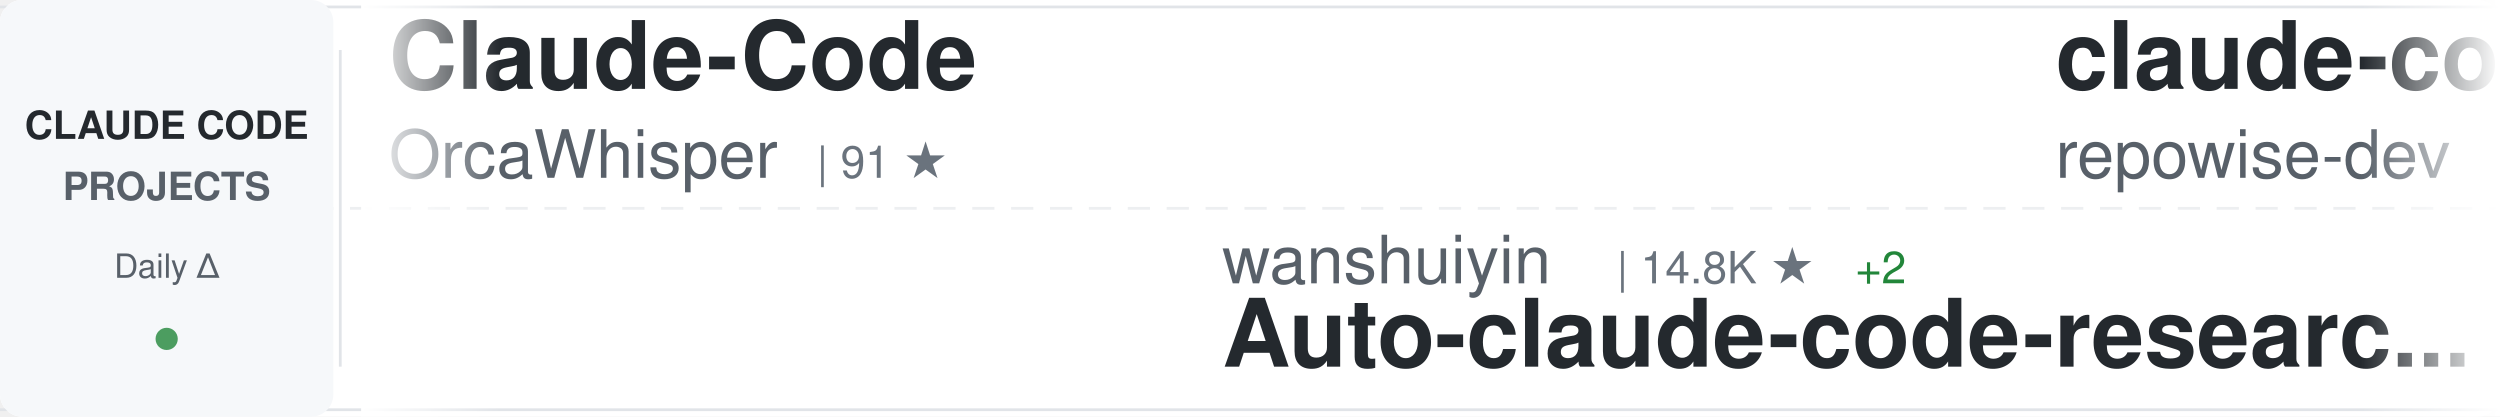
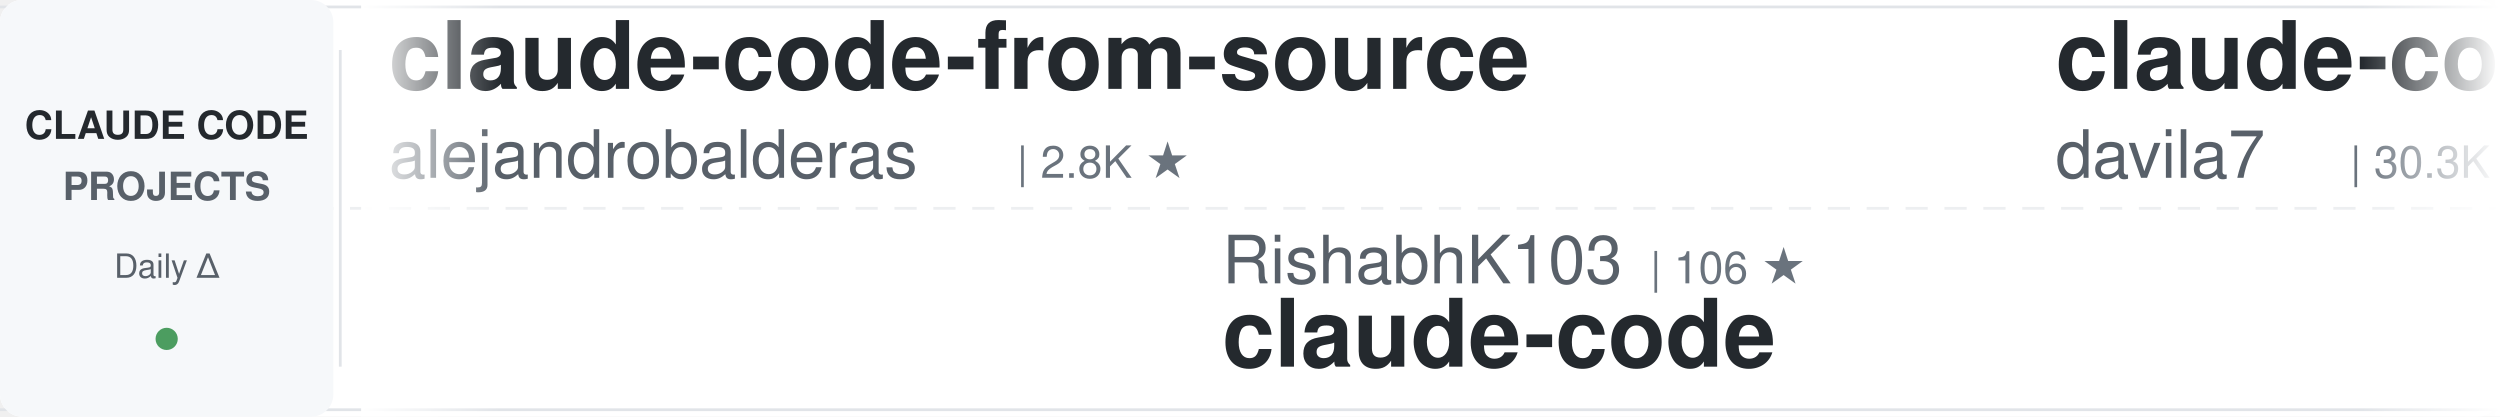
<svg xmlns="http://www.w3.org/2000/svg" width="900" height="150">
  <defs>
    <linearGradient id="awesomeLeftFade" x1="0%" y1="0%" x2="100%" y2="0%">
      <stop offset="0%" style="stop-color:#ffffff;stop-opacity:1" />
      <stop offset="100%" style="stop-color:#ffffff;stop-opacity:0" />
    </linearGradient>
    <linearGradient id="awesomeRightFade" x1="0%" y1="0%" x2="100%" y2="0%">
      <stop offset="0%" style="stop-color:#ffffff;stop-opacity:0" />
      <stop offset="100%" style="stop-color:#ffffff;stop-opacity:1" />
    </linearGradient>
  </defs>
  <rect width="900" height="150" fill="#ffffff" rx="8" />
  <rect x="0" y="2" width="900" height="1" fill="#e1e4e8" />
  <rect x="0" y="147" width="900" height="1" fill="#e1e4e8" />
  <line x1="0" y1="75" x2="900" y2="75" stroke="#e1e4e8" stroke-width="1" stroke-dasharray="8 6" opacity="0.6" />
  <rect x="0" y="0" width="120" height="150" fill="#f6f8fa" rx="8" />
  <text x="60" y="50" font-family="-apple-system, BlinkMacSystemFont, 'Segoe UI', Helvetica, Arial, sans-serif" font-size="14" font-weight="600" fill="#24292e" text-anchor="middle">CLAUDE CODE</text>
  <text x="60" y="72" font-family="-apple-system, BlinkMacSystemFont, 'Segoe UI', Helvetica, Arial, sans-serif" font-size="14" font-weight="600" fill="#586069" text-anchor="middle">PROJECTS</text>
  <text x="60" y="100" font-family="-apple-system, BlinkMacSystemFont, 'Segoe UI', Helvetica, Arial, sans-serif" font-size="12" font-weight="500" fill="#586069" text-anchor="middle">Daily Δ</text>
  <circle cx="60" cy="122" r="4" fill="#22863a" opacity="0.8" />
  <rect x="122" y="18" width="1" height="114" fill="#e1e4e8" />
  <clipPath id="awesomeTickerClip">
    <rect x="130" y="0" width="770" height="150" />
  </clipPath>
  <g clip-path="url(#awesomeTickerClip)">
    <g id="awesomeTickerItems">
      <animateTransform attributeName="transform" attributeType="XML" type="translate" from="0 0" to="-3000 0" dur="54s" repeatCount="indefinite" />
      <g transform="translate(0, 0)">
-         <text x="140" y="32" font-family="-apple-system, BlinkMacSystemFont, 'Segoe UI', Helvetica, Arial, sans-serif" font-size="34" font-weight="600" fill="#24292e">Claude-Code</text>
-         <text x="140" y="64" font-family="-apple-system, BlinkMacSystemFont, 'Segoe UI', Helvetica, Arial, sans-serif" font-size="24" font-weight="400" fill="#586069">OrcaWhisper</text>
-         <text x="294" y="64" font-family="-apple-system, BlinkMacSystemFont, 'Segoe UI', Helvetica, Arial, sans-serif" font-size="16" font-weight="500" fill="#6a737d">| 91 ★</text>
+         <text x="140" y="32" font-family="-apple-system, BlinkMacSystemFont, 'Segoe UI', Helvetica, Arial, sans-serif" font-size="34" font-weight="600" fill="#24292e">claude-code-from-source</text>
+         <text x="140" y="64" font-family="-apple-system, BlinkMacSystemFont, 'Segoe UI', Helvetica, Arial, sans-serif" font-size="24" font-weight="400" fill="#586069">alejandrobalderas</text>
+         <text x="366" y="64" font-family="-apple-system, BlinkMacSystemFont, 'Segoe UI', Helvetica, Arial, sans-serif" font-size="16" font-weight="500" fill="#6a737d">| 2.8K ★</text>
      </g>
      <g transform="translate(300, 0)">
-         <text x="140" y="102" font-family="-apple-system, BlinkMacSystemFont, 'Segoe UI', Helvetica, Arial, sans-serif" font-size="24" font-weight="400" fill="#586069">wanshuiyin</text>
-         <text x="282" y="102" font-family="-apple-system, BlinkMacSystemFont, 'Segoe UI', Helvetica, Arial, sans-serif" font-size="16" font-weight="500" fill="#6a737d">| 14.8K ★</text>
-         <text x="368" y="102" font-family="-apple-system, BlinkMacSystemFont, 'Segoe UI', Helvetica, Arial, sans-serif" font-size="16" font-weight="500" fill="#22863a"> +2</text>
-         <text x="140" y="132" font-family="-apple-system, BlinkMacSystemFont, 'Segoe UI', Helvetica, Arial, sans-serif" font-size="34" font-weight="600" fill="#24292e">Auto-claude-code-researc...</text>
+         <text x="140" y="102" font-family="-apple-system, BlinkMacSystemFont, 'Segoe UI', Helvetica, Arial, sans-serif" font-size="24" font-weight="400" fill="#586069">RishabhK103</text>
+         <text x="294" y="102" font-family="-apple-system, BlinkMacSystemFont, 'Segoe UI', Helvetica, Arial, sans-serif" font-size="16" font-weight="500" fill="#6a737d">| 106 ★</text>
+         <text x="140" y="132" font-family="-apple-system, BlinkMacSystemFont, 'Segoe UI', Helvetica, Arial, sans-serif" font-size="34" font-weight="600" fill="#24292e">claude-code</text>
      </g>
      <g transform="translate(600, 0)">
-         <text x="140" y="32" font-family="-apple-system, BlinkMacSystemFont, 'Segoe UI', Helvetica, Arial, sans-serif" font-size="34" font-weight="600" fill="#24292e">claude-code-prompts</text>
-         <text x="140" y="64" font-family="-apple-system, BlinkMacSystemFont, 'Segoe UI', Helvetica, Arial, sans-serif" font-size="24" font-weight="400" fill="#586069">repowise-dev</text>
-         <text x="306" y="64" font-family="-apple-system, BlinkMacSystemFont, 'Segoe UI', Helvetica, Arial, sans-serif" font-size="16" font-weight="500" fill="#6a737d">| 1.2K ★</text>
+         <text x="140" y="32" font-family="-apple-system, BlinkMacSystemFont, 'Segoe UI', Helvetica, Arial, sans-serif" font-size="34" font-weight="600" fill="#24292e">claude-code-templates</text>
+         <text x="140" y="64" font-family="-apple-system, BlinkMacSystemFont, 'Segoe UI', Helvetica, Arial, sans-serif" font-size="24" font-weight="400" fill="#586069">davila7</text>
+         <text x="246" y="64" font-family="-apple-system, BlinkMacSystemFont, 'Segoe UI', Helvetica, Arial, sans-serif" font-size="16" font-weight="500" fill="#6a737d">| 30.3K ★</text>
+         <text x="332" y="64" font-family="-apple-system, BlinkMacSystemFont, 'Segoe UI', Helvetica, Arial, sans-serif" font-size="16" font-weight="500" fill="#22863a"> +3</text>
      </g>
      <g transform="translate(900, 0)">
-         <text x="140" y="102" font-family="-apple-system, BlinkMacSystemFont, 'Segoe UI', Helvetica, Arial, sans-serif" font-size="24" font-weight="400" fill="#586069">AICoderTudou</text>
-         <text x="306" y="102" font-family="-apple-system, BlinkMacSystemFont, 'Segoe UI', Helvetica, Arial, sans-serif" font-size="16" font-weight="500" fill="#6a737d">| 496 ★</text>
-         <text x="140" y="132" font-family="-apple-system, BlinkMacSystemFont, 'Segoe UI', Helvetica, Arial, sans-serif" font-size="34" font-weight="600" fill="#24292e">claude-code-tudou</text>
+         <text x="140" y="102" font-family="-apple-system, BlinkMacSystemFont, 'Segoe UI', Helvetica, Arial, sans-serif" font-size="24" font-weight="400" fill="#586069">xorespesp</text>
+         <text x="270" y="102" font-family="-apple-system, BlinkMacSystemFont, 'Segoe UI', Helvetica, Arial, sans-serif" font-size="16" font-weight="500" fill="#6a737d">| 231 ★</text>
+         <text x="140" y="132" font-family="-apple-system, BlinkMacSystemFont, 'Segoe UI', Helvetica, Arial, sans-serif" font-size="34" font-weight="600" fill="#24292e">claude-code</text>
      </g>
      <g transform="translate(1200, 0)">
-         <text x="140" y="32" font-family="-apple-system, BlinkMacSystemFont, 'Segoe UI', Helvetica, Arial, sans-serif" font-size="34" font-weight="600" fill="#24292e">claude-code</text>
-         <text x="140" y="64" font-family="-apple-system, BlinkMacSystemFont, 'Segoe UI', Helvetica, Arial, sans-serif" font-size="24" font-weight="400" fill="#586069">Tinkeringg-Lab</text>
-         <text x="330" y="64" font-family="-apple-system, BlinkMacSystemFont, 'Segoe UI', Helvetica, Arial, sans-serif" font-size="16" font-weight="500" fill="#6a737d">| 212 ★</text>
+         <text x="140" y="32" font-family="-apple-system, BlinkMacSystemFont, 'Segoe UI', Helvetica, Arial, sans-serif" font-size="34" font-weight="600" fill="#24292e">Claude-Code</text>
+         <text x="140" y="64" font-family="-apple-system, BlinkMacSystemFont, 'Segoe UI', Helvetica, Arial, sans-serif" font-size="24" font-weight="400" fill="#586069">KPR111</text>
+         <text x="234" y="64" font-family="-apple-system, BlinkMacSystemFont, 'Segoe UI', Helvetica, Arial, sans-serif" font-size="16" font-weight="500" fill="#6a737d">| 18 ★</text>
      </g>
      <g transform="translate(1500, 0)">
-         <text x="140" y="102" font-family="-apple-system, BlinkMacSystemFont, 'Segoe UI', Helvetica, Arial, sans-serif" font-size="24" font-weight="400" fill="#586069">anthropics</text>
-         <text x="282" y="102" font-family="-apple-system, BlinkMacSystemFont, 'Segoe UI', Helvetica, Arial, sans-serif" font-size="16" font-weight="500" fill="#6a737d">| 170.0K ★</text>
-         <text x="377" y="102" font-family="-apple-system, BlinkMacSystemFont, 'Segoe UI', Helvetica, Arial, sans-serif" font-size="16" font-weight="500" fill="#22863a"> +80</text>
-         <text x="140" y="132" font-family="-apple-system, BlinkMacSystemFont, 'Segoe UI', Helvetica, Arial, sans-serif" font-size="34" font-weight="600" fill="#24292e">skills</text>
+         <text x="140" y="102" font-family="-apple-system, BlinkMacSystemFont, 'Segoe UI', Helvetica, Arial, sans-serif" font-size="24" font-weight="400" fill="#586069">VineeTagarwaL-code</text>
+         <text x="378" y="102" font-family="-apple-system, BlinkMacSystemFont, 'Segoe UI', Helvetica, Arial, sans-serif" font-size="16" font-weight="500" fill="#6a737d">| 273 ★</text>
+         <text x="140" y="132" font-family="-apple-system, BlinkMacSystemFont, 'Segoe UI', Helvetica, Arial, sans-serif" font-size="34" font-weight="600" fill="#24292e">claude-code</text>
      </g>
      <g transform="translate(1800, 0)">
-         <text x="140" y="32" font-family="-apple-system, BlinkMacSystemFont, 'Segoe UI', Helvetica, Arial, sans-serif" font-size="34" font-weight="600" fill="#24292e">claude-code-best-practic...</text>
-         <text x="140" y="64" font-family="-apple-system, BlinkMacSystemFont, 'Segoe UI', Helvetica, Arial, sans-serif" font-size="24" font-weight="400" fill="#586069">shanraisshan</text>
-         <text x="306" y="64" font-family="-apple-system, BlinkMacSystemFont, 'Segoe UI', Helvetica, Arial, sans-serif" font-size="16" font-weight="500" fill="#6a737d">| 64.6K ★</text>
-         <text x="392" y="64" font-family="-apple-system, BlinkMacSystemFont, 'Segoe UI', Helvetica, Arial, sans-serif" font-size="16" font-weight="500" fill="#22863a"> +12</text>
+         <text x="140" y="32" font-family="-apple-system, BlinkMacSystemFont, 'Segoe UI', Helvetica, Arial, sans-serif" font-size="34" font-weight="600" fill="#24292e">claude-code-rust</text>
+         <text x="140" y="64" font-family="-apple-system, BlinkMacSystemFont, 'Segoe UI', Helvetica, Arial, sans-serif" font-size="24" font-weight="400" fill="#586069">lorryjovens-hub</text>
+         <text x="342" y="64" font-family="-apple-system, BlinkMacSystemFont, 'Segoe UI', Helvetica, Arial, sans-serif" font-size="16" font-weight="500" fill="#6a737d">| 1.7K ★</text>
      </g>
      <g transform="translate(2100, 0)">
+         <text x="140" y="102" font-family="-apple-system, BlinkMacSystemFont, 'Segoe UI', Helvetica, Arial, sans-serif" font-size="24" font-weight="400" fill="#586069">shanraisshan</text>
+         <text x="306" y="102" font-family="-apple-system, BlinkMacSystemFont, 'Segoe UI', Helvetica, Arial, sans-serif" font-size="16" font-weight="500" fill="#6a737d">| 64.6K ★</text>
+         <text x="392" y="102" font-family="-apple-system, BlinkMacSystemFont, 'Segoe UI', Helvetica, Arial, sans-serif" font-size="16" font-weight="500" fill="#22863a"> +11</text>
+         <text x="140" y="132" font-family="-apple-system, BlinkMacSystemFont, 'Segoe UI', Helvetica, Arial, sans-serif" font-size="34" font-weight="600" fill="#24292e">claude-code-best-practic...</text>
+       </g>
+       <g transform="translate(2400, 0)">
+         <text x="140" y="32" font-family="-apple-system, BlinkMacSystemFont, 'Segoe UI', Helvetica, Arial, sans-serif" font-size="34" font-weight="600" fill="#24292e">Auto-claude-code-researc...</text>
+         <text x="140" y="64" font-family="-apple-system, BlinkMacSystemFont, 'Segoe UI', Helvetica, Arial, sans-serif" font-size="24" font-weight="400" fill="#586069">wanshuiyin</text>
+         <text x="282" y="64" font-family="-apple-system, BlinkMacSystemFont, 'Segoe UI', Helvetica, Arial, sans-serif" font-size="16" font-weight="500" fill="#6a737d">| 14.8K ★</text>
+         <text x="368" y="64" font-family="-apple-system, BlinkMacSystemFont, 'Segoe UI', Helvetica, Arial, sans-serif" font-size="16" font-weight="500" fill="#22863a"> +14</text>
+       </g>
+       <g transform="translate(2700, 0)">
        <text x="140" y="102" font-family="-apple-system, BlinkMacSystemFont, 'Segoe UI', Helvetica, Arial, sans-serif" font-size="24" font-weight="400" fill="#586069">anthropics</text>
-         <text x="282" y="102" font-family="-apple-system, BlinkMacSystemFont, 'Segoe UI', Helvetica, Arial, sans-serif" font-size="16" font-weight="500" fill="#6a737d">| 141.8K ★</text>
-         <text x="377" y="102" font-family="-apple-system, BlinkMacSystemFont, 'Segoe UI', Helvetica, Arial, sans-serif" font-size="16" font-weight="500" fill="#22863a"> +21</text>
+         <text x="282" y="102" font-family="-apple-system, BlinkMacSystemFont, 'Segoe UI', Helvetica, Arial, sans-serif" font-size="16" font-weight="500" fill="#6a737d">| 5.9K ★</text>
+         <text x="359" y="102" font-family="-apple-system, BlinkMacSystemFont, 'Segoe UI', Helvetica, Arial, sans-serif" font-size="16" font-weight="500" fill="#22863a"> +19</text>
+         <text x="140" y="132" font-family="-apple-system, BlinkMacSystemFont, 'Segoe UI', Helvetica, Arial, sans-serif" font-size="34" font-weight="600" fill="#24292e">claude-code-security-rev...</text>
+       </g>
+       <g transform="translate(3000, 0)">
+         <text x="140" y="32" font-family="-apple-system, BlinkMacSystemFont, 'Segoe UI', Helvetica, Arial, sans-serif" font-size="34" font-weight="600" fill="#24292e">claude-code-from-source</text>
+         <text x="140" y="64" font-family="-apple-system, BlinkMacSystemFont, 'Segoe UI', Helvetica, Arial, sans-serif" font-size="24" font-weight="400" fill="#586069">alejandrobalderas</text>
+         <text x="366" y="64" font-family="-apple-system, BlinkMacSystemFont, 'Segoe UI', Helvetica, Arial, sans-serif" font-size="16" font-weight="500" fill="#6a737d">| 2.8K ★</text>
+       </g>
+       <g transform="translate(3300, 0)">
+         <text x="140" y="102" font-family="-apple-system, BlinkMacSystemFont, 'Segoe UI', Helvetica, Arial, sans-serif" font-size="24" font-weight="400" fill="#586069">RishabhK103</text>
+         <text x="294" y="102" font-family="-apple-system, BlinkMacSystemFont, 'Segoe UI', Helvetica, Arial, sans-serif" font-size="16" font-weight="500" fill="#6a737d">| 106 ★</text>
        <text x="140" y="132" font-family="-apple-system, BlinkMacSystemFont, 'Segoe UI', Helvetica, Arial, sans-serif" font-size="34" font-weight="600" fill="#24292e">claude-code</text>
      </g>
-       <g transform="translate(2400, 0)">
-         <text x="140" y="32" font-family="-apple-system, BlinkMacSystemFont, 'Segoe UI', Helvetica, Arial, sans-serif" font-size="34" font-weight="600" fill="#24292e">ClaudeCodeAgents</text>
-         <text x="140" y="64" font-family="-apple-system, BlinkMacSystemFont, 'Segoe UI', Helvetica, Arial, sans-serif" font-size="24" font-weight="400" fill="#586069">darcyegb</text>
-         <text x="258" y="64" font-family="-apple-system, BlinkMacSystemFont, 'Segoe UI', Helvetica, Arial, sans-serif" font-size="16" font-weight="500" fill="#6a737d">| 761 ★</text>
-       </g>
-       <g transform="translate(2700, 0)">
-         <text x="140" y="102" font-family="-apple-system, BlinkMacSystemFont, 'Segoe UI', Helvetica, Arial, sans-serif" font-size="24" font-weight="400" fill="#586069">ding113</text>
-         <text x="246" y="102" font-family="-apple-system, BlinkMacSystemFont, 'Segoe UI', Helvetica, Arial, sans-serif" font-size="16" font-weight="500" fill="#6a737d">| 3.3K ★</text>
-         <text x="323" y="102" font-family="-apple-system, BlinkMacSystemFont, 'Segoe UI', Helvetica, Arial, sans-serif" font-size="16" font-weight="500" fill="#22863a"> +1</text>
-         <text x="140" y="132" font-family="-apple-system, BlinkMacSystemFont, 'Segoe UI', Helvetica, Arial, sans-serif" font-size="34" font-weight="600" fill="#24292e">claude-code-hub</text>
-       </g>
-       <g transform="translate(3000, 0)">
-         <text x="140" y="32" font-family="-apple-system, BlinkMacSystemFont, 'Segoe UI', Helvetica, Arial, sans-serif" font-size="34" font-weight="600" fill="#24292e">Claude-Code</text>
-         <text x="140" y="64" font-family="-apple-system, BlinkMacSystemFont, 'Segoe UI', Helvetica, Arial, sans-serif" font-size="24" font-weight="400" fill="#586069">OrcaWhisper</text>
-         <text x="294" y="64" font-family="-apple-system, BlinkMacSystemFont, 'Segoe UI', Helvetica, Arial, sans-serif" font-size="16" font-weight="500" fill="#6a737d">| 91 ★</text>
-       </g>
-       <g transform="translate(3300, 0)">
-         <text x="140" y="102" font-family="-apple-system, BlinkMacSystemFont, 'Segoe UI', Helvetica, Arial, sans-serif" font-size="24" font-weight="400" fill="#586069">wanshuiyin</text>
-         <text x="282" y="102" font-family="-apple-system, BlinkMacSystemFont, 'Segoe UI', Helvetica, Arial, sans-serif" font-size="16" font-weight="500" fill="#6a737d">| 14.8K ★</text>
-         <text x="368" y="102" font-family="-apple-system, BlinkMacSystemFont, 'Segoe UI', Helvetica, Arial, sans-serif" font-size="16" font-weight="500" fill="#22863a"> +2</text>
-         <text x="140" y="132" font-family="-apple-system, BlinkMacSystemFont, 'Segoe UI', Helvetica, Arial, sans-serif" font-size="34" font-weight="600" fill="#24292e">Auto-claude-code-researc...</text>
-       </g>
      <g transform="translate(3600, 0)">
-         <text x="140" y="32" font-family="-apple-system, BlinkMacSystemFont, 'Segoe UI', Helvetica, Arial, sans-serif" font-size="34" font-weight="600" fill="#24292e">claude-code-prompts</text>
-         <text x="140" y="64" font-family="-apple-system, BlinkMacSystemFont, 'Segoe UI', Helvetica, Arial, sans-serif" font-size="24" font-weight="400" fill="#586069">repowise-dev</text>
-         <text x="306" y="64" font-family="-apple-system, BlinkMacSystemFont, 'Segoe UI', Helvetica, Arial, sans-serif" font-size="16" font-weight="500" fill="#6a737d">| 1.2K ★</text>
+         <text x="140" y="32" font-family="-apple-system, BlinkMacSystemFont, 'Segoe UI', Helvetica, Arial, sans-serif" font-size="34" font-weight="600" fill="#24292e">claude-code-templates</text>
+         <text x="140" y="64" font-family="-apple-system, BlinkMacSystemFont, 'Segoe UI', Helvetica, Arial, sans-serif" font-size="24" font-weight="400" fill="#586069">davila7</text>
+         <text x="246" y="64" font-family="-apple-system, BlinkMacSystemFont, 'Segoe UI', Helvetica, Arial, sans-serif" font-size="16" font-weight="500" fill="#6a737d">| 30.3K ★</text>
+         <text x="332" y="64" font-family="-apple-system, BlinkMacSystemFont, 'Segoe UI', Helvetica, Arial, sans-serif" font-size="16" font-weight="500" fill="#22863a"> +3</text>
      </g>
      <g transform="translate(3900, 0)">
-         <text x="140" y="102" font-family="-apple-system, BlinkMacSystemFont, 'Segoe UI', Helvetica, Arial, sans-serif" font-size="24" font-weight="400" fill="#586069">AICoderTudou</text>
-         <text x="306" y="102" font-family="-apple-system, BlinkMacSystemFont, 'Segoe UI', Helvetica, Arial, sans-serif" font-size="16" font-weight="500" fill="#6a737d">| 496 ★</text>
-         <text x="140" y="132" font-family="-apple-system, BlinkMacSystemFont, 'Segoe UI', Helvetica, Arial, sans-serif" font-size="34" font-weight="600" fill="#24292e">claude-code-tudou</text>
+         <text x="140" y="102" font-family="-apple-system, BlinkMacSystemFont, 'Segoe UI', Helvetica, Arial, sans-serif" font-size="24" font-weight="400" fill="#586069">xorespesp</text>
+         <text x="270" y="102" font-family="-apple-system, BlinkMacSystemFont, 'Segoe UI', Helvetica, Arial, sans-serif" font-size="16" font-weight="500" fill="#6a737d">| 231 ★</text>
+         <text x="140" y="132" font-family="-apple-system, BlinkMacSystemFont, 'Segoe UI', Helvetica, Arial, sans-serif" font-size="34" font-weight="600" fill="#24292e">claude-code</text>
      </g>
    </g>
  </g>
  <rect x="130" y="0" width="50" height="150" fill="url(#awesomeLeftFade)" />
  <rect x="850" y="0" width="50" height="150" fill="url(#awesomeRightFade)" />
</svg>
